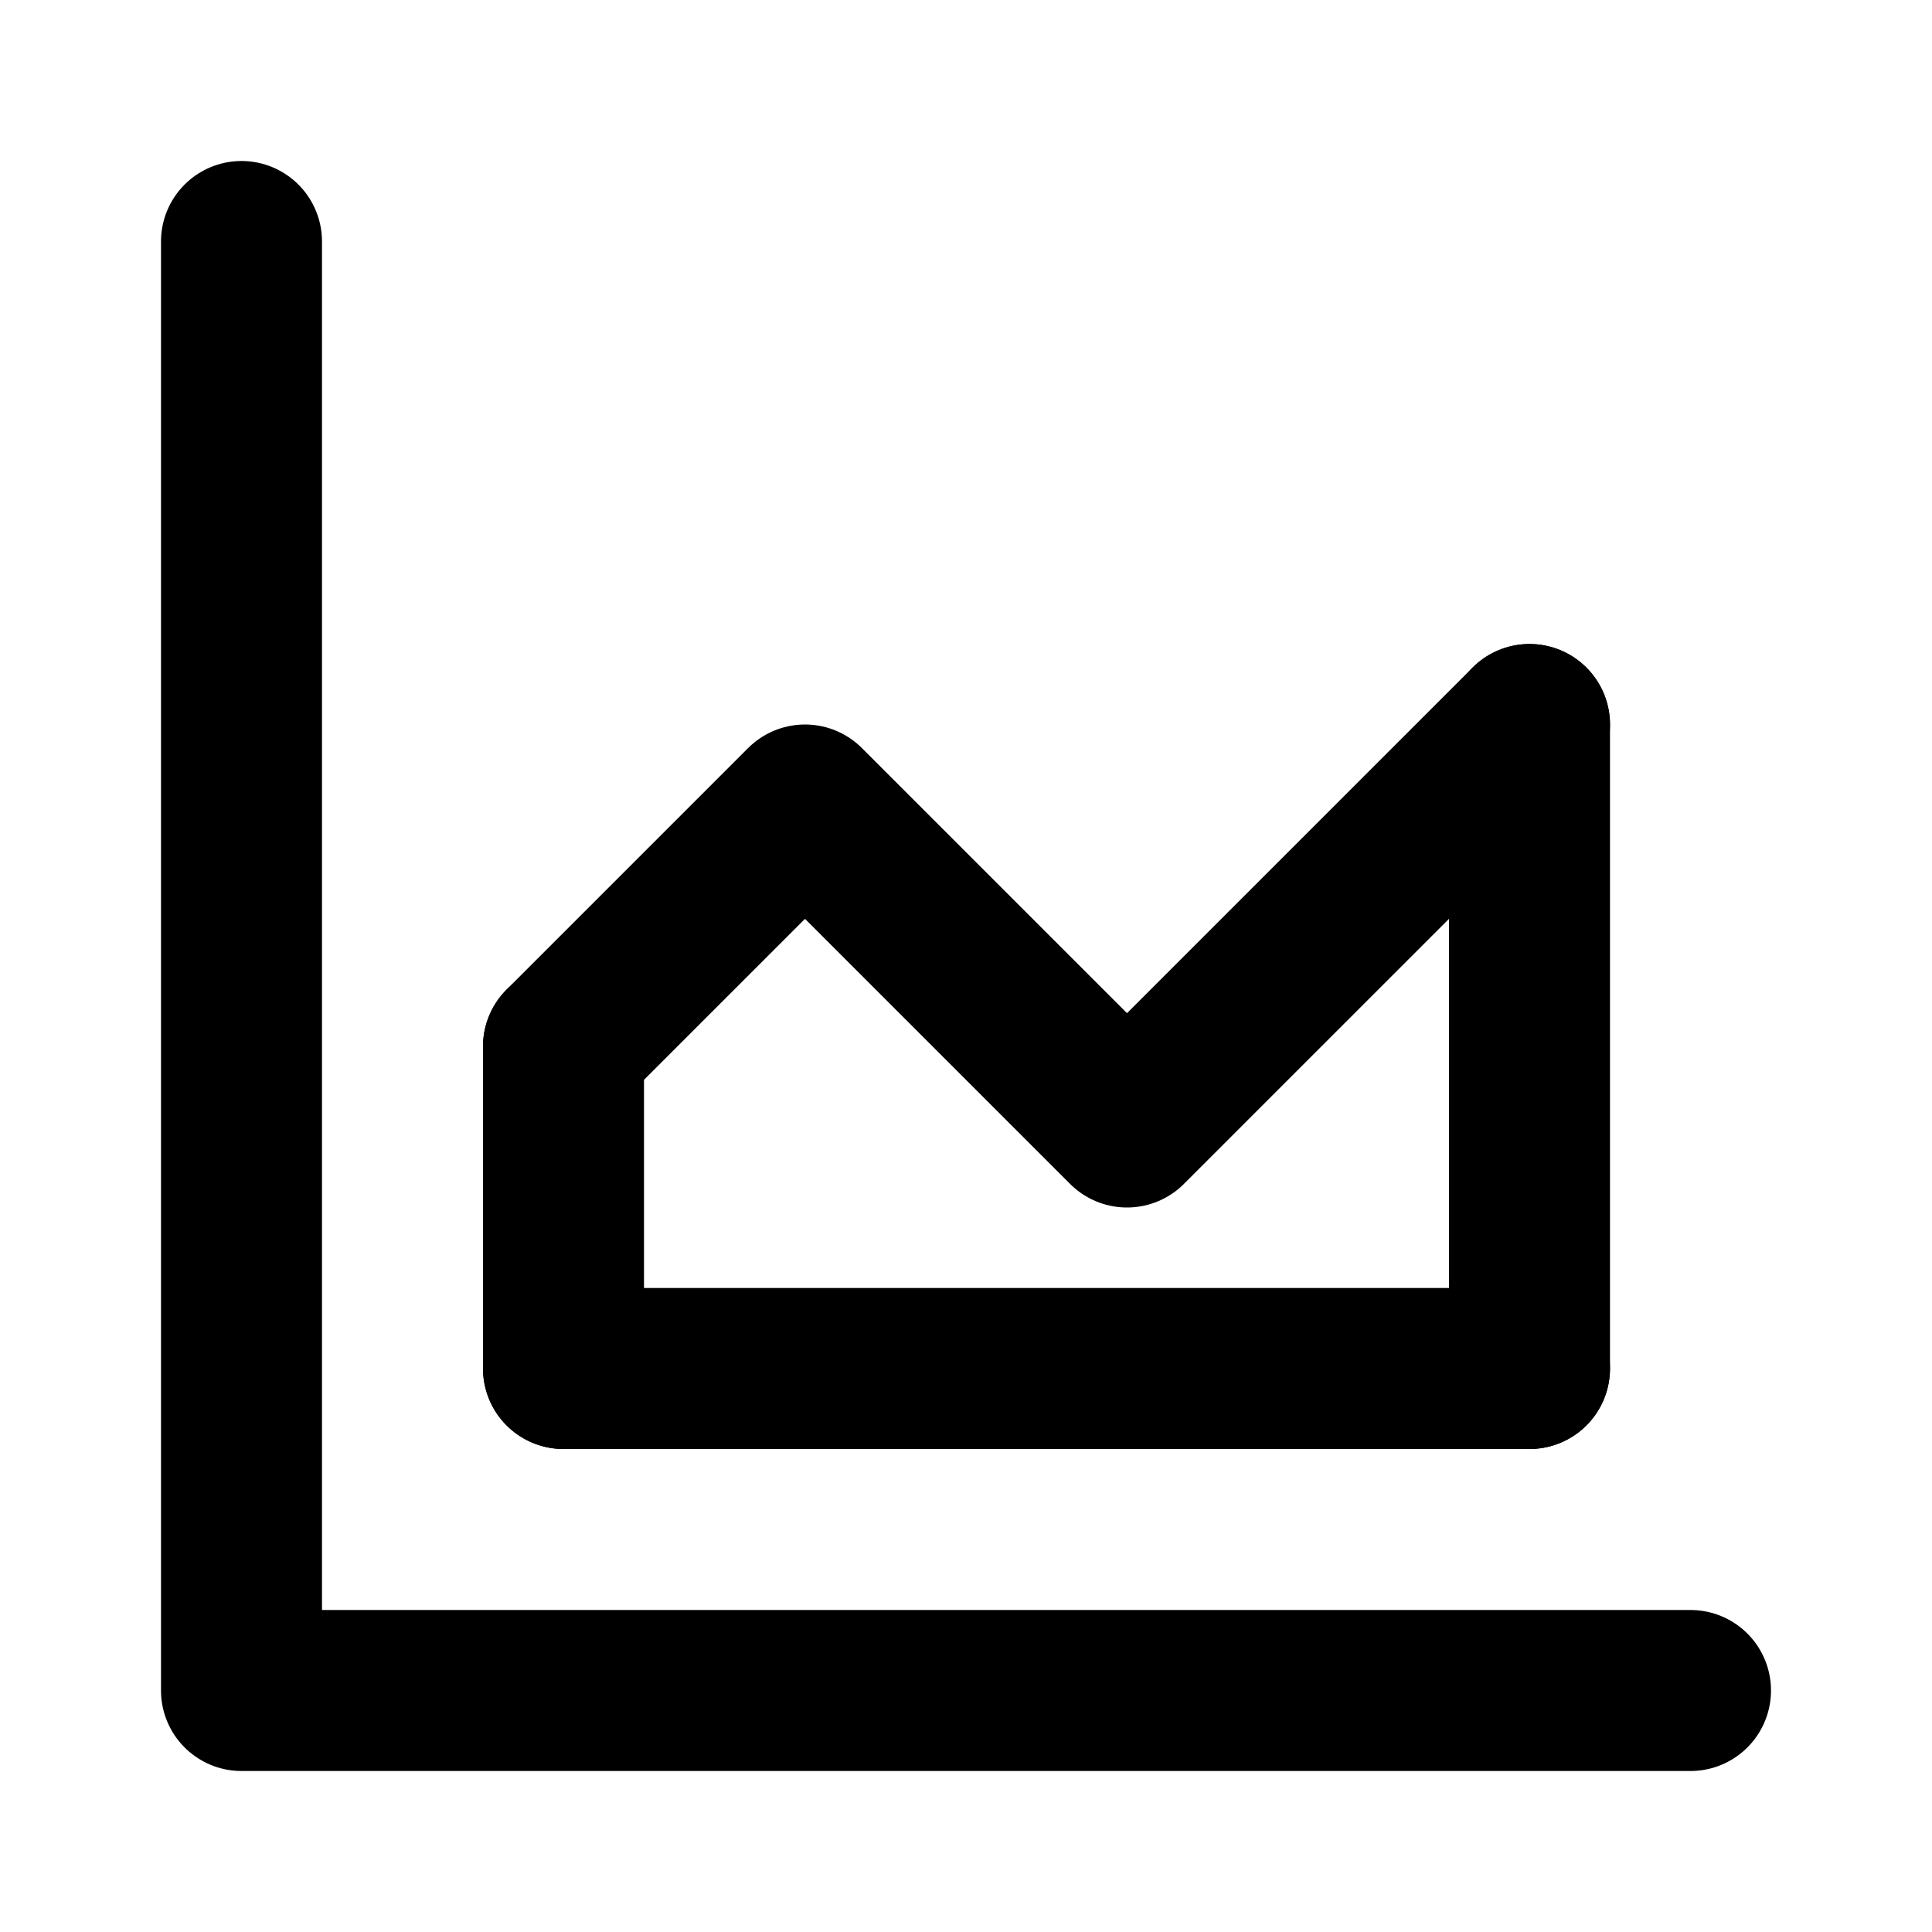
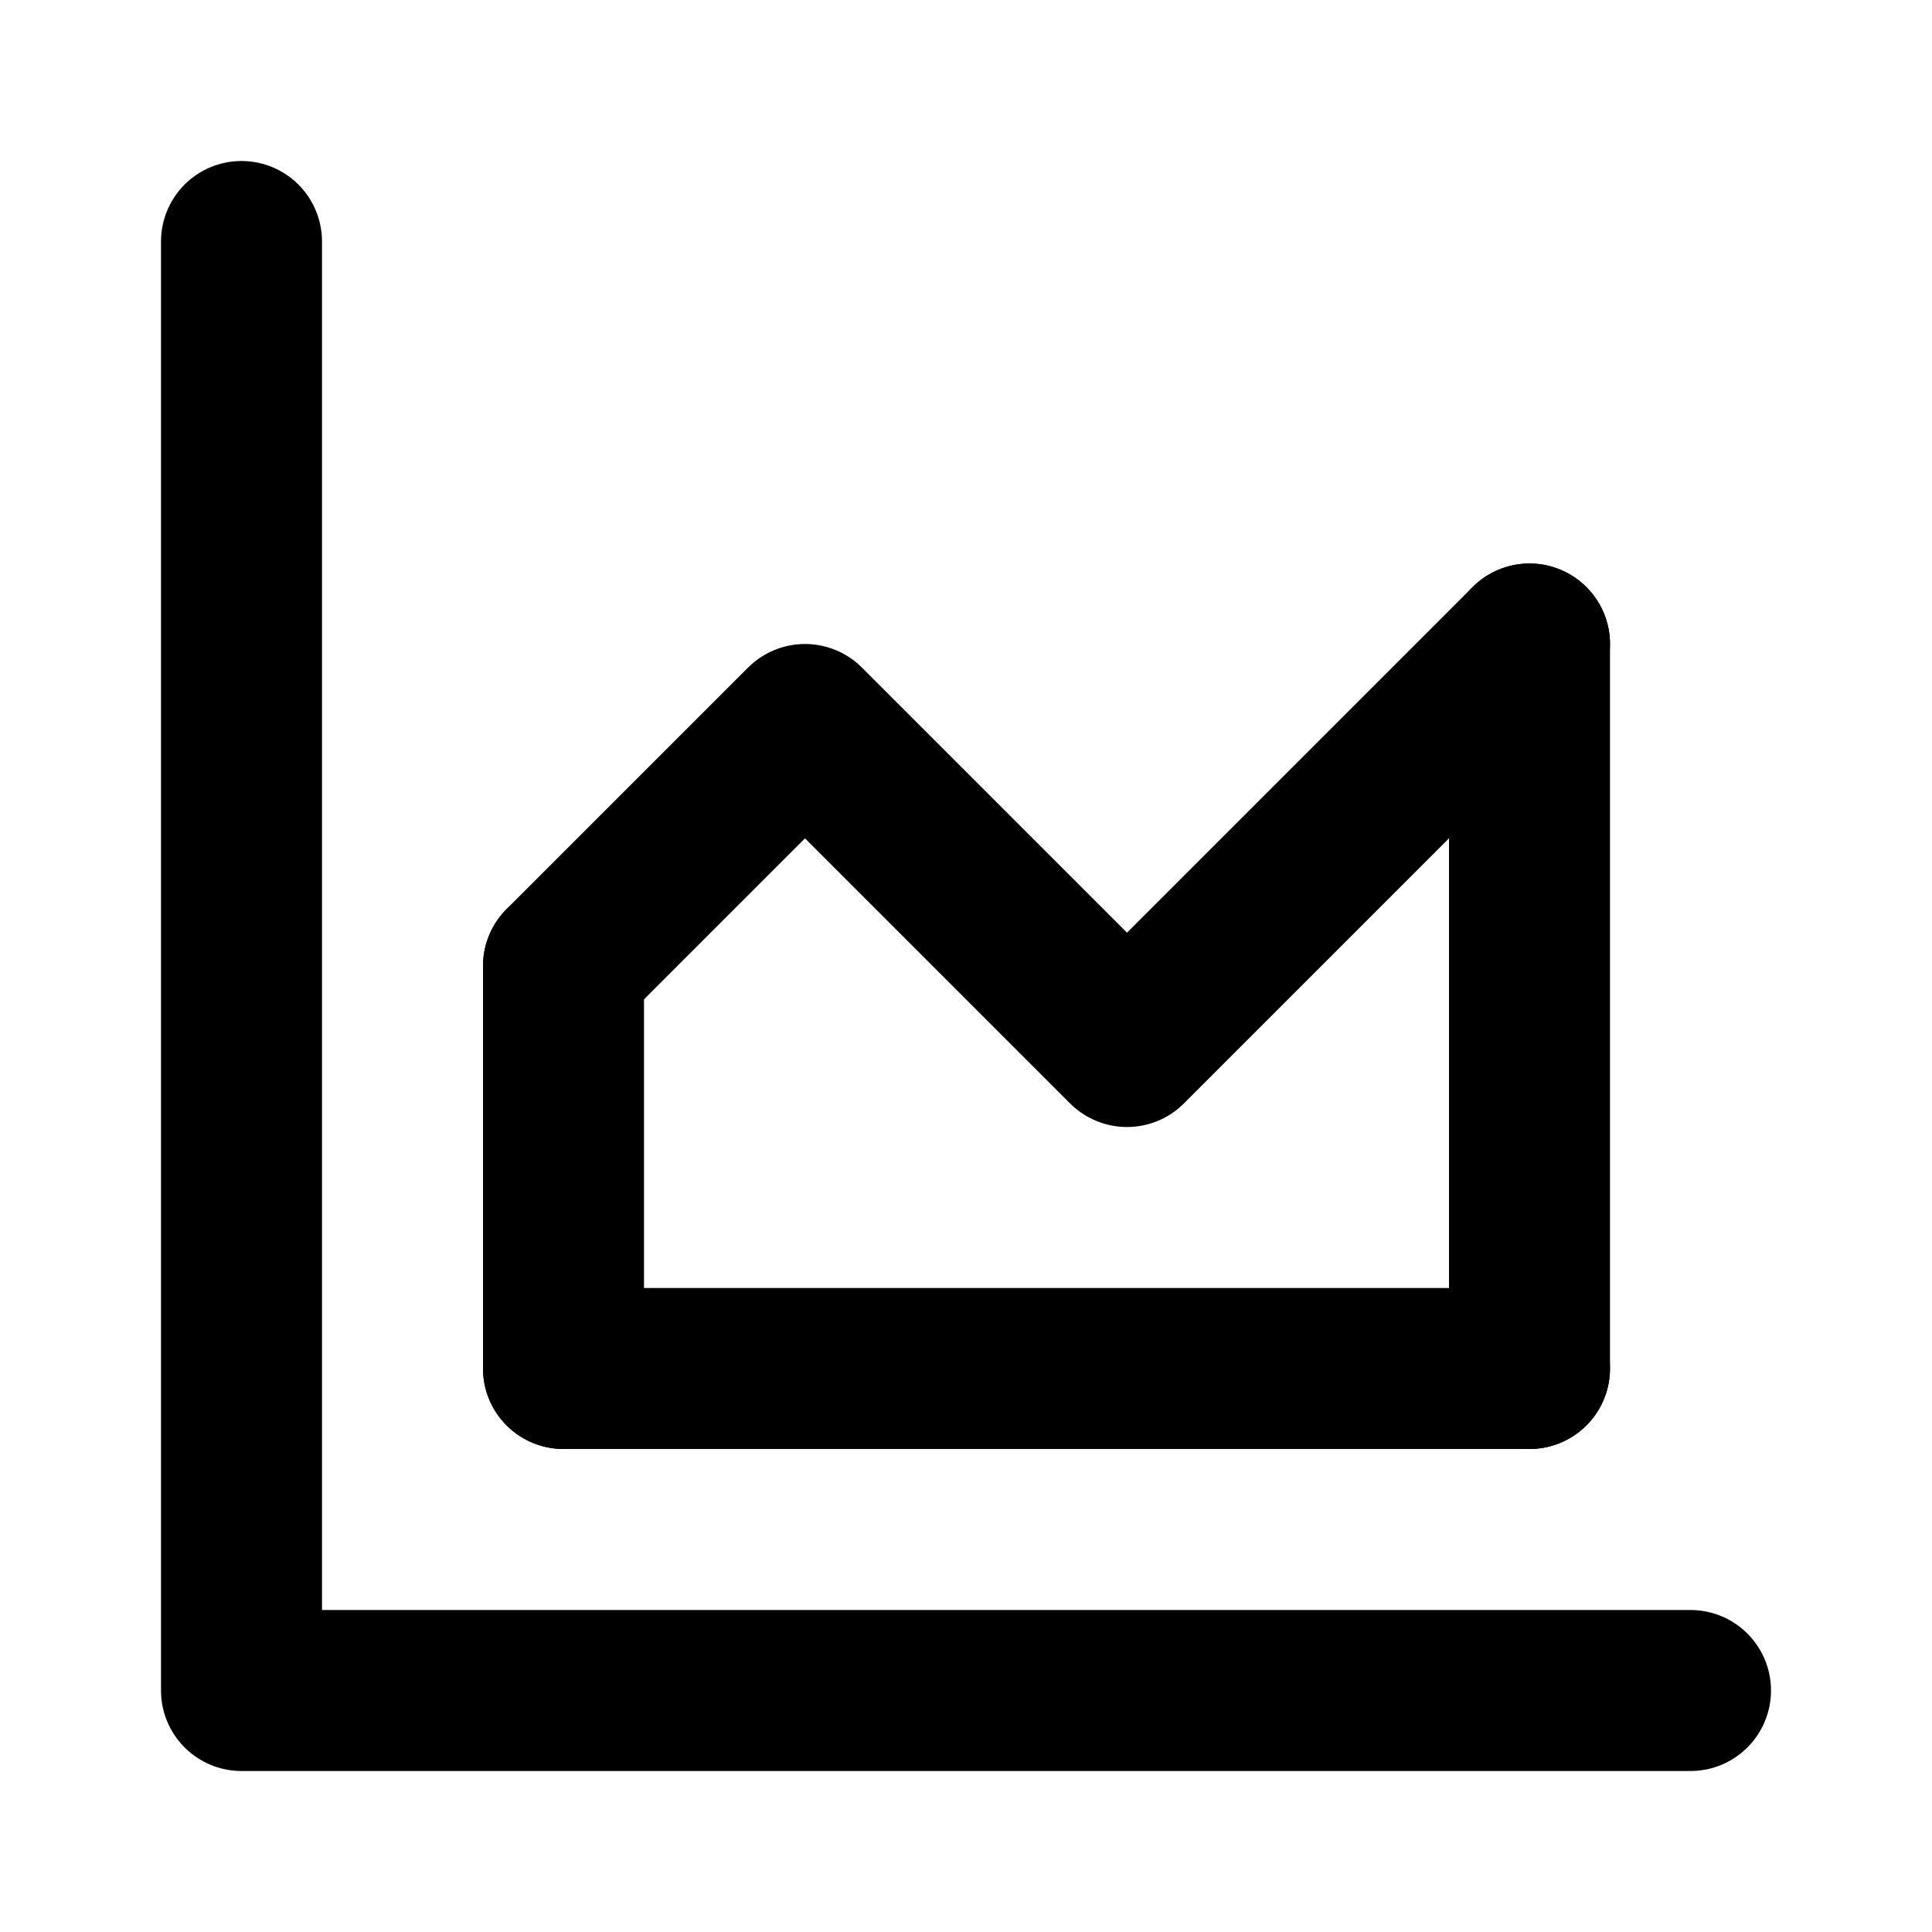
<svg xmlns="http://www.w3.org/2000/svg" width="24" height="24" viewBox="0 0 24 24" fill="none" stroke="currentColor" stroke-width="2" stroke-linecap="round" stroke-linejoin="round">
  <path d="M3 3V21H21" />
-   <path d="M19 9L14 14L10 10L7 13" />
-   <path d="M7 13V17Z" />
-   <path d="M19 17H7Z" />
-   <path d="M19 9V17Z" />
+   <path d="M19 8L14 13L10 9L7 12" />
+   <path d="M7 12V17" />
+   <path d="M19 17H7" />
+   <path d="M19 8V17" />
</svg>
